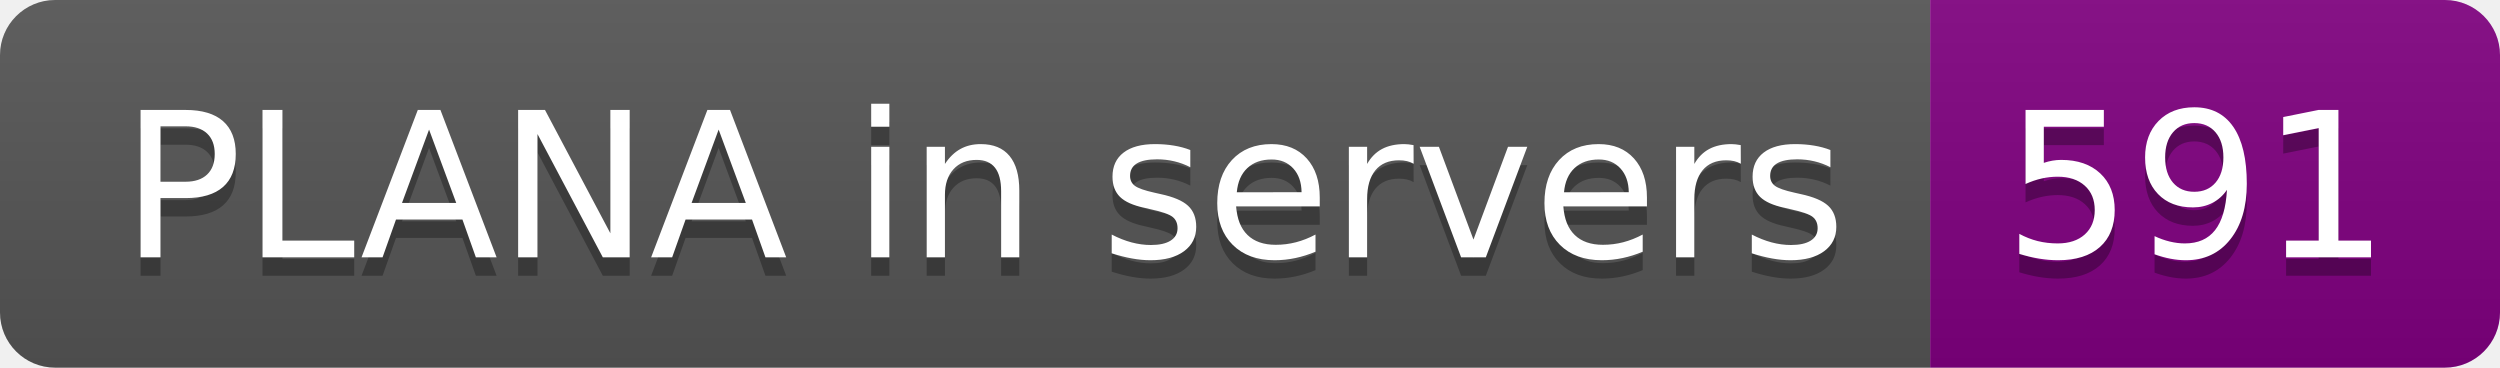
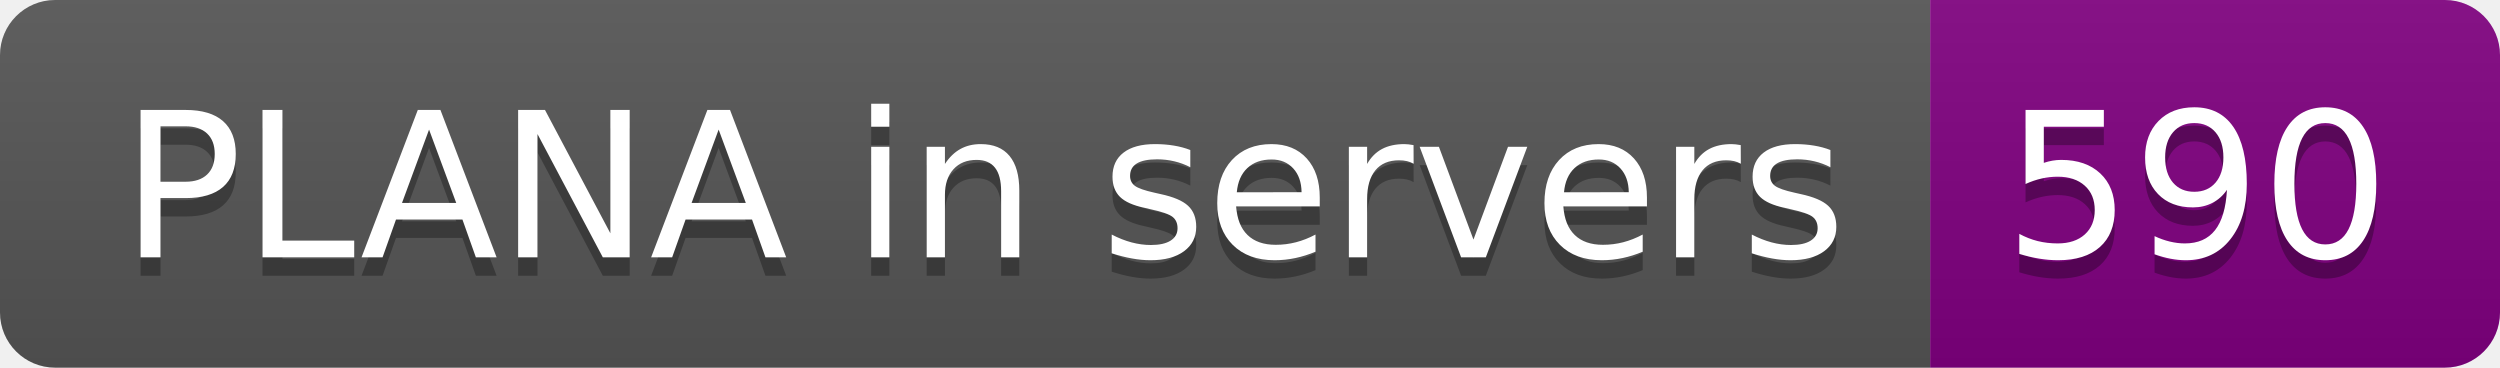
- <svg xmlns="http://www.w3.org/2000/svg" width="136" height="20" role="img" aria-label="PLANA in servers: 591">
+ <svg xmlns="http://www.w3.org/2000/svg" width="136" height="20" role="img" aria-label="PLANA in servers: 590">
  <linearGradient id="s" x2="0" y2="100%">
    <stop offset="0" stop-color="#bbb" stop-opacity=".1" />
    <stop offset="1" stop-opacity=".1" />
  </linearGradient>
  <clipPath id="r">
    <rect width="136" height="20" rx="3" fill="#fff" />
  </clipPath>
  <g clip-path="url(#r)">
    <rect width="105" height="20" fill="#555" />
    <rect x="105" width="31" height="20" fill="purple" />
    <rect width="136" height="20" fill="url(#s)" />
  </g>
  <g fill="#fff" text-anchor="middle" font-family="Verdana,Geneva,DejaVu Sans,sans-serif" text-rendering="geometricPrecision" font-size="110">
    <text aria-hidden="true" x="535" y="150" fill="#010101" fill-opacity=".3" transform="scale(.1)" textLength="950">PLANA in servers</text>
    <text x="535" y="140" transform="scale(.1)" fill="#fff" textLength="950">PLANA in servers</text>
-     <text aria-hidden="true" x="1195" y="150" fill="#010101" fill-opacity=".3" transform="scale(.1)" textLength="210">591</text>
-     <text x="1195" y="140" transform="scale(.1)" fill="#fff" textLength="210">591</text>
+     <text aria-hidden="true" x="1195" y="150" fill="#010101" fill-opacity=".3" transform="scale(.1)" textLength="210">590</text>
+     <text x="1195" y="140" transform="scale(.1)" fill="#fff" textLength="210">590</text>
  </g>
</svg>
